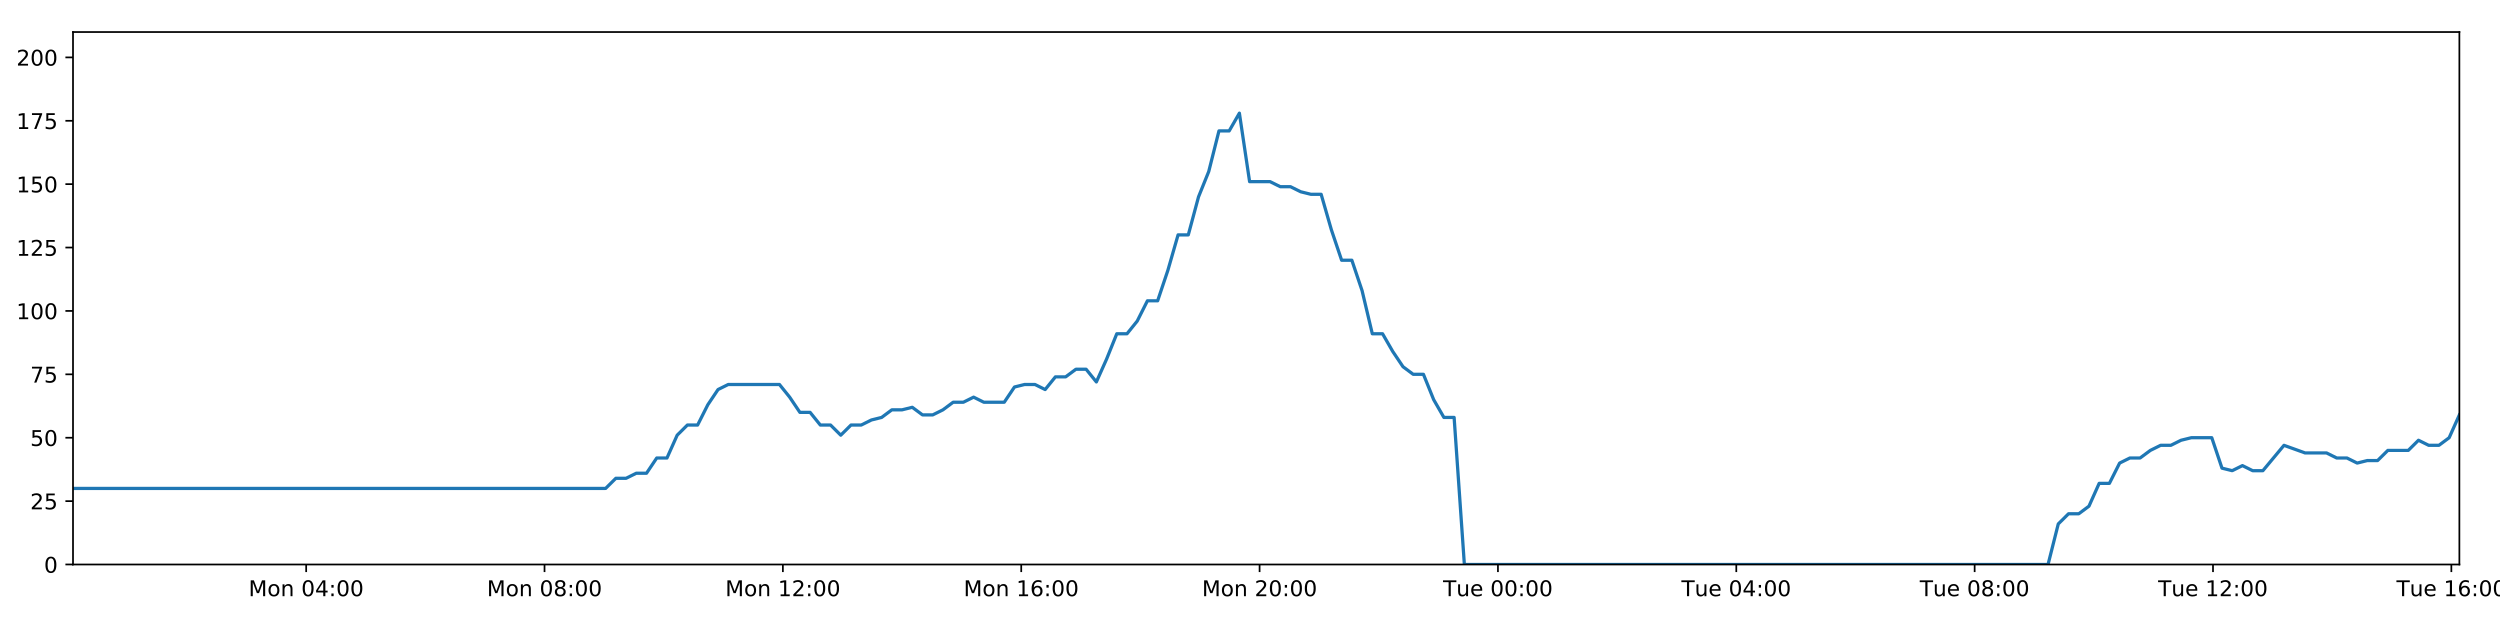
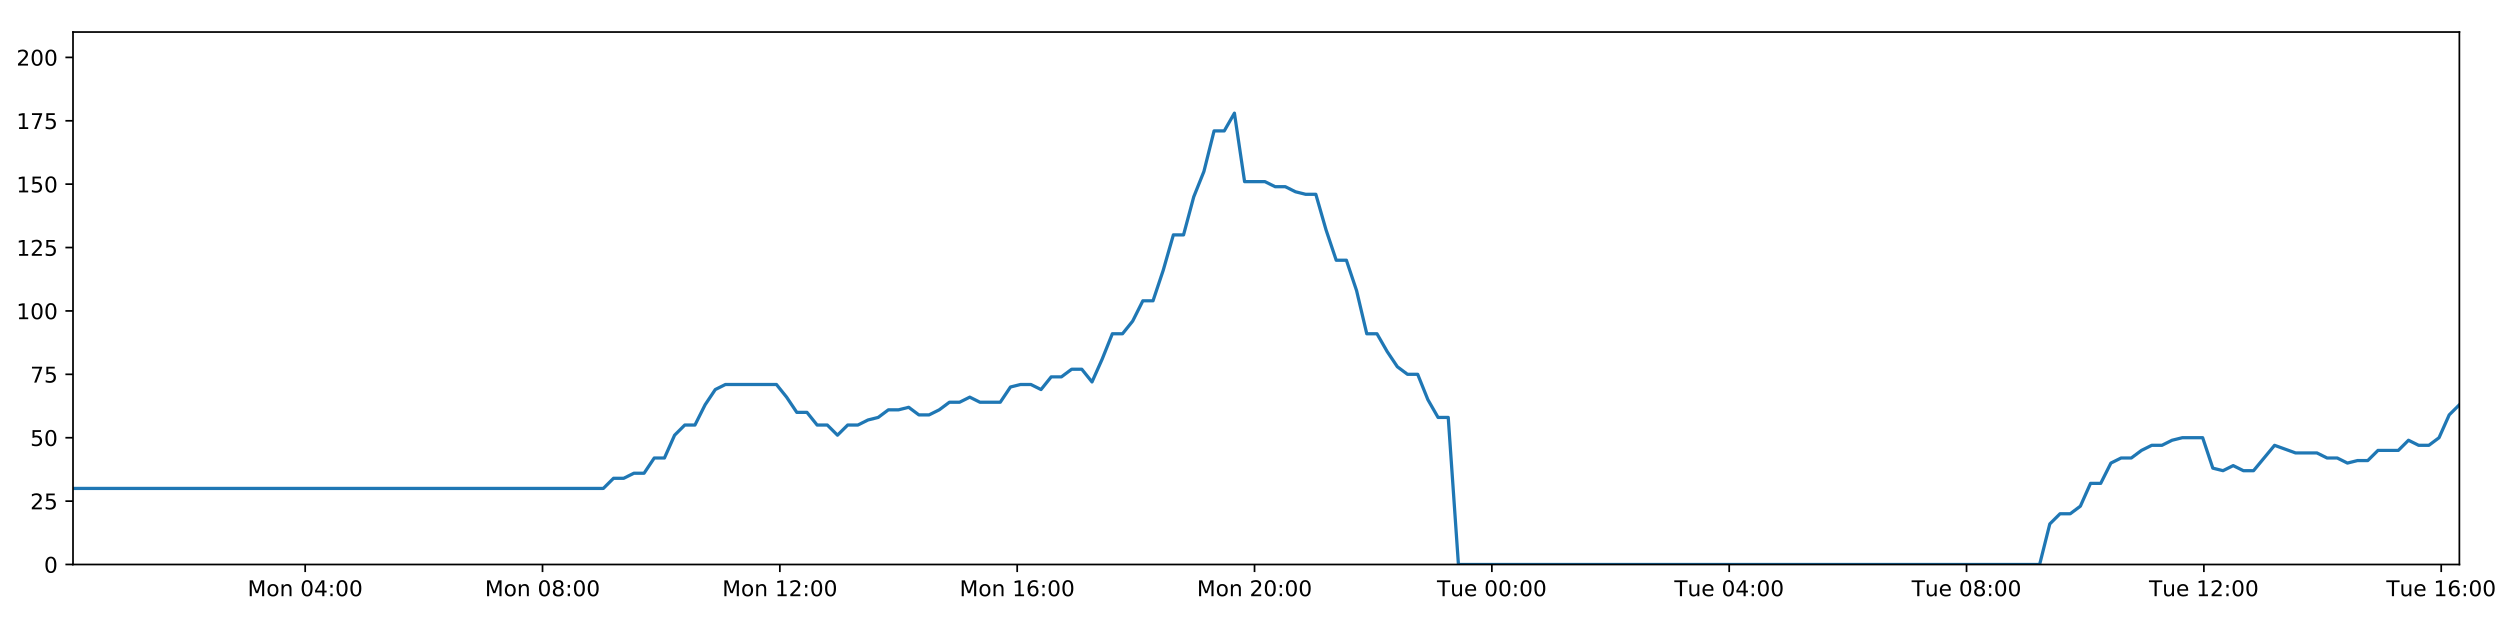
<svg xmlns="http://www.w3.org/2000/svg" xmlns:xlink="http://www.w3.org/1999/xlink" height="288pt" version="1.1" viewBox="0 0 1152 288" width="1152pt">
  <defs>
    <style type="text/css">
*{stroke-linecap:butt;stroke-linejoin:round;}
  </style>
  </defs>
  <g id="figure_1">
    <g id="patch_1">
      <path d="M 0 288  L 1152 288  L 1152 0  L 0 0  z " style="fill:#ffffff;" />
    </g>
    <g id="axes_1">
      <g id="patch_2">
        <path d="M 33.64 260.12  L 1133.28 260.12  L 1133.28 14.76  L 33.64 14.76  z " style="fill:#ffffff;" />
      </g>
      <g id="matplotlib.axis_1">
        <g id="xtick_1">
          <g id="line2d_1">
            <defs>
-               <path d="M 0 0  L 0 3.5  " id="md2a752f780" style="stroke:#000000;stroke-width:0.8;" />
-             </defs>
-             <g>
-               <use style="stroke:#000000;stroke-width:0.8;" x="141.084" xlink:href="#md2a752f780" y="260.12" />
+               <path d="M 0 0  L 0 3.5  " id="m90f36f5360" style="stroke:#000000;stroke-width:0.8;" />
+             </defs>
+             <g>
+               <use style="stroke:#000000;stroke-width:0.8;" x="140.626" xlink:href="#m90f36f5360" y="260.12" />
            </g>
          </g>
          <g id="text_1">
            <defs>
              <path d="M 9.812 72.906  L 24.516 72.906  L 43.109 23.297  L 61.812 72.906  L 76.516 72.906  L 76.516 0  L 66.891 0  L 66.891 64.016  L 48.094 14.016  L 38.188 14.016  L 19.391 64.016  L 19.391 0  L 9.812 0  z " id="DejaVuSans-77" />
              <path d="M 30.609 48.391  Q 23.391 48.391 19.188 42.75  Q 14.984 37.109 14.984 27.297  Q 14.984 17.484 19.156 11.844  Q 23.344 6.203 30.609 6.203  Q 37.797 6.203 41.984 11.859  Q 46.188 17.531 46.188 27.297  Q 46.188 37.016 41.984 42.703  Q 37.797 48.391 30.609 48.391  z M 30.609 56  Q 42.328 56 49.016 48.375  Q 55.719 40.766 55.719 27.297  Q 55.719 13.875 49.016 6.219  Q 42.328 -1.422 30.609 -1.422  Q 18.844 -1.422 12.172 6.219  Q 5.516 13.875 5.516 27.297  Q 5.516 40.766 12.172 48.375  Q 18.844 56 30.609 56  z " id="DejaVuSans-111" />
              <path d="M 54.891 33.016  L 54.891 0  L 45.906 0  L 45.906 32.719  Q 45.906 40.484 42.875 44.328  Q 39.844 48.188 33.797 48.188  Q 26.516 48.188 22.312 43.547  Q 18.109 38.922 18.109 30.906  L 18.109 0  L 9.078 0  L 9.078 54.688  L 18.109 54.688  L 18.109 46.188  Q 21.344 51.125 25.703 53.562  Q 30.078 56 35.797 56  Q 45.219 56 50.047 50.172  Q 54.891 44.344 54.891 33.016  z " id="DejaVuSans-110" />
              <path id="DejaVuSans-32" />
              <path d="M 31.781 66.406  Q 24.172 66.406 20.328 58.906  Q 16.5 51.422 16.5 36.375  Q 16.5 21.391 20.328 13.891  Q 24.172 6.391 31.781 6.391  Q 39.453 6.391 43.281 13.891  Q 47.125 21.391 47.125 36.375  Q 47.125 51.422 43.281 58.906  Q 39.453 66.406 31.781 66.406  z M 31.781 74.219  Q 44.047 74.219 50.516 64.516  Q 56.984 54.828 56.984 36.375  Q 56.984 17.969 50.516 8.266  Q 44.047 -1.422 31.781 -1.422  Q 19.531 -1.422 13.062 8.266  Q 6.594 17.969 6.594 36.375  Q 6.594 54.828 13.062 64.516  Q 19.531 74.219 31.781 74.219  z " id="DejaVuSans-48" />
              <path d="M 37.797 64.312  L 12.891 25.391  L 37.797 25.391  z M 35.203 72.906  L 47.609 72.906  L 47.609 25.391  L 58.016 25.391  L 58.016 17.188  L 47.609 17.188  L 47.609 0  L 37.797 0  L 37.797 17.188  L 4.891 17.188  L 4.891 26.703  z " id="DejaVuSans-52" />
              <path d="M 11.719 12.406  L 22.016 12.406  L 22.016 0  L 11.719 0  z M 11.719 51.703  L 22.016 51.703  L 22.016 39.312  L 11.719 39.312  z " id="DejaVuSans-58" />
            </defs>
-             <g transform="translate(114.5429 274.7184)scale(0.1 -0.1)">
+             <g transform="translate(114.0849 274.7184)scale(0.1 -0.1)">
              <use xlink:href="#DejaVuSans-77" />
              <use x="86.279" xlink:href="#DejaVuSans-111" />
              <use x="147.461" xlink:href="#DejaVuSans-110" />
              <use x="210.84" xlink:href="#DejaVuSans-32" />
              <use x="242.627" xlink:href="#DejaVuSans-48" />
              <use x="306.25" xlink:href="#DejaVuSans-52" />
              <use x="369.873" xlink:href="#DejaVuSans-58" />
              <use x="403.564" xlink:href="#DejaVuSans-48" />
              <use x="467.188" xlink:href="#DejaVuSans-48" />
            </g>
          </g>
        </g>
        <g id="xtick_2">
          <g id="line2d_2">
            <g>
-               <use style="stroke:#000000;stroke-width:0.8;" x="250.917" xlink:href="#md2a752f780" y="260.12" />
+               <use style="stroke:#000000;stroke-width:0.8;" x="249.991" xlink:href="#m90f36f5360" y="260.12" />
            </g>
          </g>
          <g id="text_2">
            <defs>
              <path d="M 31.781 34.625  Q 24.75 34.625 20.719 30.859  Q 16.703 27.094 16.703 20.516  Q 16.703 13.922 20.719 10.156  Q 24.75 6.391 31.781 6.391  Q 38.812 6.391 42.859 10.172  Q 46.922 13.969 46.922 20.516  Q 46.922 27.094 42.891 30.859  Q 38.875 34.625 31.781 34.625  z M 21.922 38.812  Q 15.578 40.375 12.031 44.719  Q 8.5 49.078 8.5 55.328  Q 8.5 64.062 14.719 69.141  Q 20.953 74.219 31.781 74.219  Q 42.672 74.219 48.875 69.141  Q 55.078 64.062 55.078 55.328  Q 55.078 49.078 51.531 44.719  Q 48 40.375 41.703 38.812  Q 48.828 37.156 52.797 32.312  Q 56.781 27.484 56.781 20.516  Q 56.781 9.906 50.312 4.234  Q 43.844 -1.422 31.781 -1.422  Q 19.734 -1.422 13.25 4.234  Q 6.781 9.906 6.781 20.516  Q 6.781 27.484 10.781 32.312  Q 14.797 37.156 21.922 38.812  z M 18.312 54.391  Q 18.312 48.734 21.844 45.562  Q 25.391 42.391 31.781 42.391  Q 38.141 42.391 41.719 45.562  Q 45.312 48.734 45.312 54.391  Q 45.312 60.062 41.719 63.234  Q 38.141 66.406 31.781 66.406  Q 25.391 66.406 21.844 63.234  Q 18.312 60.062 18.312 54.391  z " id="DejaVuSans-56" />
            </defs>
-             <g transform="translate(224.3763 274.7184)scale(0.1 -0.1)">
+             <g transform="translate(223.4501 274.7184)scale(0.1 -0.1)">
              <use xlink:href="#DejaVuSans-77" />
              <use x="86.279" xlink:href="#DejaVuSans-111" />
              <use x="147.461" xlink:href="#DejaVuSans-110" />
              <use x="210.84" xlink:href="#DejaVuSans-32" />
              <use x="242.627" xlink:href="#DejaVuSans-48" />
              <use x="306.25" xlink:href="#DejaVuSans-56" />
              <use x="369.873" xlink:href="#DejaVuSans-58" />
              <use x="403.564" xlink:href="#DejaVuSans-48" />
              <use x="467.188" xlink:href="#DejaVuSans-48" />
            </g>
          </g>
        </g>
        <g id="xtick_3">
          <g id="line2d_3">
            <g>
-               <use style="stroke:#000000;stroke-width:0.8;" x="360.75" xlink:href="#md2a752f780" y="260.12" />
+               <use style="stroke:#000000;stroke-width:0.8;" x="359.356" xlink:href="#m90f36f5360" y="260.12" />
            </g>
          </g>
          <g id="text_3">
            <defs>
              <path d="M 12.406 8.297  L 28.516 8.297  L 28.516 63.922  L 10.984 60.406  L 10.984 69.391  L 28.422 72.906  L 38.281 72.906  L 38.281 8.297  L 54.391 8.297  L 54.391 0  L 12.406 0  z " id="DejaVuSans-49" />
              <path d="M 19.188 8.297  L 53.609 8.297  L 53.609 0  L 7.328 0  L 7.328 8.297  Q 12.938 14.109 22.625 23.891  Q 32.328 33.688 34.812 36.531  Q 39.547 41.844 41.422 45.531  Q 43.312 49.219 43.312 52.781  Q 43.312 58.594 39.234 62.25  Q 35.156 65.922 28.609 65.922  Q 23.969 65.922 18.812 64.312  Q 13.672 62.703 7.812 59.422  L 7.812 69.391  Q 13.766 71.781 18.938 73  Q 24.125 74.219 28.422 74.219  Q 39.75 74.219 46.484 68.547  Q 53.219 62.891 53.219 53.422  Q 53.219 48.922 51.531 44.891  Q 49.859 40.875 45.406 35.406  Q 44.188 33.984 37.641 27.219  Q 31.109 20.453 19.188 8.297  z " id="DejaVuSans-50" />
            </defs>
-             <g transform="translate(334.2096 274.7184)scale(0.1 -0.1)">
+             <g transform="translate(332.8152 274.7184)scale(0.1 -0.1)">
              <use xlink:href="#DejaVuSans-77" />
              <use x="86.279" xlink:href="#DejaVuSans-111" />
              <use x="147.461" xlink:href="#DejaVuSans-110" />
              <use x="210.84" xlink:href="#DejaVuSans-32" />
              <use x="242.627" xlink:href="#DejaVuSans-49" />
              <use x="306.25" xlink:href="#DejaVuSans-50" />
              <use x="369.873" xlink:href="#DejaVuSans-58" />
              <use x="403.564" xlink:href="#DejaVuSans-48" />
              <use x="467.188" xlink:href="#DejaVuSans-48" />
            </g>
          </g>
        </g>
        <g id="xtick_4">
          <g id="line2d_4">
            <g>
-               <use style="stroke:#000000;stroke-width:0.8;" x="470.584" xlink:href="#md2a752f780" y="260.12" />
+               <use style="stroke:#000000;stroke-width:0.8;" x="468.721" xlink:href="#m90f36f5360" y="260.12" />
            </g>
          </g>
          <g id="text_4">
            <defs>
              <path d="M 33.016 40.375  Q 26.375 40.375 22.484 35.828  Q 18.609 31.297 18.609 23.391  Q 18.609 15.531 22.484 10.953  Q 26.375 6.391 33.016 6.391  Q 39.656 6.391 43.531 10.953  Q 47.406 15.531 47.406 23.391  Q 47.406 31.297 43.531 35.828  Q 39.656 40.375 33.016 40.375  z M 52.594 71.297  L 52.594 62.312  Q 48.875 64.062 45.094 64.984  Q 41.312 65.922 37.594 65.922  Q 27.828 65.922 22.672 59.328  Q 17.531 52.734 16.797 39.406  Q 19.672 43.656 24.016 45.922  Q 28.375 48.188 33.594 48.188  Q 44.578 48.188 50.953 41.516  Q 57.328 34.859 57.328 23.391  Q 57.328 12.156 50.688 5.359  Q 44.047 -1.422 33.016 -1.422  Q 20.359 -1.422 13.672 8.266  Q 6.984 17.969 6.984 36.375  Q 6.984 53.656 15.188 63.938  Q 23.391 74.219 37.203 74.219  Q 40.922 74.219 44.703 73.484  Q 48.484 72.75 52.594 71.297  z " id="DejaVuSans-54" />
            </defs>
-             <g transform="translate(444.0429 274.7184)scale(0.1 -0.1)">
+             <g transform="translate(442.1803 274.7184)scale(0.1 -0.1)">
              <use xlink:href="#DejaVuSans-77" />
              <use x="86.279" xlink:href="#DejaVuSans-111" />
              <use x="147.461" xlink:href="#DejaVuSans-110" />
              <use x="210.84" xlink:href="#DejaVuSans-32" />
              <use x="242.627" xlink:href="#DejaVuSans-49" />
              <use x="306.25" xlink:href="#DejaVuSans-54" />
              <use x="369.873" xlink:href="#DejaVuSans-58" />
              <use x="403.564" xlink:href="#DejaVuSans-48" />
              <use x="467.188" xlink:href="#DejaVuSans-48" />
            </g>
          </g>
        </g>
        <g id="xtick_5">
          <g id="line2d_5">
            <g>
-               <use style="stroke:#000000;stroke-width:0.8;" x="580.417" xlink:href="#md2a752f780" y="260.12" />
+               <use style="stroke:#000000;stroke-width:0.8;" x="578.086" xlink:href="#m90f36f5360" y="260.12" />
            </g>
          </g>
          <g id="text_5">
-             <g transform="translate(553.8762 274.7184)scale(0.1 -0.1)">
+             <g transform="translate(551.5454 274.7184)scale(0.1 -0.1)">
              <use xlink:href="#DejaVuSans-77" />
              <use x="86.279" xlink:href="#DejaVuSans-111" />
              <use x="147.461" xlink:href="#DejaVuSans-110" />
              <use x="210.84" xlink:href="#DejaVuSans-32" />
              <use x="242.627" xlink:href="#DejaVuSans-50" />
              <use x="306.25" xlink:href="#DejaVuSans-48" />
              <use x="369.873" xlink:href="#DejaVuSans-58" />
              <use x="403.564" xlink:href="#DejaVuSans-48" />
              <use x="467.188" xlink:href="#DejaVuSans-48" />
            </g>
          </g>
        </g>
        <g id="xtick_6">
          <g id="line2d_6">
            <g>
-               <use style="stroke:#000000;stroke-width:0.8;" x="690.25" xlink:href="#md2a752f780" y="260.12" />
+               <use style="stroke:#000000;stroke-width:0.8;" x="687.451" xlink:href="#m90f36f5360" y="260.12" />
            </g>
          </g>
          <g id="text_6">
            <defs>
              <path d="M -0.297 72.906  L 61.375 72.906  L 61.375 64.594  L 35.5 64.594  L 35.5 0  L 25.594 0  L 25.594 64.594  L -0.297 64.594  z " id="DejaVuSans-84" />
              <path d="M 8.5 21.578  L 8.5 54.688  L 17.484 54.688  L 17.484 21.922  Q 17.484 14.156 20.5 10.266  Q 23.531 6.391 29.594 6.391  Q 36.859 6.391 41.078 11.031  Q 45.312 15.672 45.312 23.688  L 45.312 54.688  L 54.297 54.688  L 54.297 0  L 45.312 0  L 45.312 8.406  Q 42.047 3.422 37.719 1  Q 33.406 -1.422 27.688 -1.422  Q 18.266 -1.422 13.375 4.438  Q 8.5 10.297 8.5 21.578  z M 31.109 56  z " id="DejaVuSans-117" />
              <path d="M 56.203 29.594  L 56.203 25.203  L 14.891 25.203  Q 15.484 15.922 20.484 11.062  Q 25.484 6.203 34.422 6.203  Q 39.594 6.203 44.453 7.469  Q 49.312 8.734 54.109 11.281  L 54.109 2.781  Q 49.266 0.734 44.188 -0.344  Q 39.109 -1.422 33.891 -1.422  Q 20.797 -1.422 13.156 6.188  Q 5.516 13.812 5.516 26.812  Q 5.516 40.234 12.766 48.109  Q 20.016 56 32.328 56  Q 43.359 56 49.781 48.891  Q 56.203 41.797 56.203 29.594  z M 47.219 32.234  Q 47.125 39.594 43.094 43.984  Q 39.062 48.391 32.422 48.391  Q 24.906 48.391 20.391 44.141  Q 15.875 39.891 15.188 32.172  z " id="DejaVuSans-101" />
            </defs>
-             <g transform="translate(664.9642 274.7184)scale(0.1 -0.1)">
+             <g transform="translate(662.1652 274.7184)scale(0.1 -0.1)">
              <use xlink:href="#DejaVuSans-84" />
              <use x="60.85" xlink:href="#DejaVuSans-117" />
              <use x="124.229" xlink:href="#DejaVuSans-101" />
              <use x="185.752" xlink:href="#DejaVuSans-32" />
              <use x="217.539" xlink:href="#DejaVuSans-48" />
              <use x="281.162" xlink:href="#DejaVuSans-48" />
              <use x="344.785" xlink:href="#DejaVuSans-58" />
              <use x="378.477" xlink:href="#DejaVuSans-48" />
              <use x="442.1" xlink:href="#DejaVuSans-48" />
            </g>
          </g>
        </g>
        <g id="xtick_7">
          <g id="line2d_7">
            <g>
-               <use style="stroke:#000000;stroke-width:0.8;" x="800.083" xlink:href="#md2a752f780" y="260.12" />
+               <use style="stroke:#000000;stroke-width:0.8;" x="796.816" xlink:href="#m90f36f5360" y="260.12" />
            </g>
          </g>
          <g id="text_7">
-             <g transform="translate(774.7975 274.7184)scale(0.1 -0.1)">
+             <g transform="translate(771.5304 274.7184)scale(0.1 -0.1)">
              <use xlink:href="#DejaVuSans-84" />
              <use x="60.85" xlink:href="#DejaVuSans-117" />
              <use x="124.229" xlink:href="#DejaVuSans-101" />
              <use x="185.752" xlink:href="#DejaVuSans-32" />
              <use x="217.539" xlink:href="#DejaVuSans-48" />
              <use x="281.162" xlink:href="#DejaVuSans-52" />
              <use x="344.785" xlink:href="#DejaVuSans-58" />
              <use x="378.477" xlink:href="#DejaVuSans-48" />
              <use x="442.1" xlink:href="#DejaVuSans-48" />
            </g>
          </g>
        </g>
        <g id="xtick_8">
          <g id="line2d_8">
            <g>
-               <use style="stroke:#000000;stroke-width:0.8;" x="909.917" xlink:href="#md2a752f780" y="260.12" />
+               <use style="stroke:#000000;stroke-width:0.8;" x="906.181" xlink:href="#m90f36f5360" y="260.12" />
            </g>
          </g>
          <g id="text_8">
-             <g transform="translate(884.6308 274.7184)scale(0.1 -0.1)">
+             <g transform="translate(880.8955 274.7184)scale(0.1 -0.1)">
              <use xlink:href="#DejaVuSans-84" />
              <use x="60.85" xlink:href="#DejaVuSans-117" />
              <use x="124.229" xlink:href="#DejaVuSans-101" />
              <use x="185.752" xlink:href="#DejaVuSans-32" />
              <use x="217.539" xlink:href="#DejaVuSans-48" />
              <use x="281.162" xlink:href="#DejaVuSans-56" />
              <use x="344.785" xlink:href="#DejaVuSans-58" />
              <use x="378.477" xlink:href="#DejaVuSans-48" />
              <use x="442.1" xlink:href="#DejaVuSans-48" />
            </g>
          </g>
        </g>
        <g id="xtick_9">
          <g id="line2d_9">
            <g>
-               <use style="stroke:#000000;stroke-width:0.8;" x="1019.75" xlink:href="#md2a752f780" y="260.12" />
+               <use style="stroke:#000000;stroke-width:0.8;" x="1015.547" xlink:href="#m90f36f5360" y="260.12" />
            </g>
          </g>
          <g id="text_9">
-             <g transform="translate(994.4641 274.7184)scale(0.1 -0.1)">
+             <g transform="translate(990.2606 274.7184)scale(0.1 -0.1)">
              <use xlink:href="#DejaVuSans-84" />
              <use x="60.85" xlink:href="#DejaVuSans-117" />
              <use x="124.229" xlink:href="#DejaVuSans-101" />
              <use x="185.752" xlink:href="#DejaVuSans-32" />
              <use x="217.539" xlink:href="#DejaVuSans-49" />
              <use x="281.162" xlink:href="#DejaVuSans-50" />
              <use x="344.785" xlink:href="#DejaVuSans-58" />
              <use x="378.477" xlink:href="#DejaVuSans-48" />
              <use x="442.1" xlink:href="#DejaVuSans-48" />
            </g>
          </g>
        </g>
        <g id="xtick_10">
          <g id="line2d_10">
            <g>
-               <use style="stroke:#000000;stroke-width:0.8;" x="1129.583" xlink:href="#md2a752f780" y="260.12" />
+               <use style="stroke:#000000;stroke-width:0.8;" x="1124.912" xlink:href="#m90f36f5360" y="260.12" />
            </g>
          </g>
          <g id="text_10">
-             <g transform="translate(1104.297 274.7184)scale(0.1 -0.1)">
+             <g transform="translate(1099.626 274.7184)scale(0.1 -0.1)">
              <use xlink:href="#DejaVuSans-84" />
              <use x="60.85" xlink:href="#DejaVuSans-117" />
              <use x="124.229" xlink:href="#DejaVuSans-101" />
              <use x="185.752" xlink:href="#DejaVuSans-32" />
              <use x="217.539" xlink:href="#DejaVuSans-49" />
              <use x="281.162" xlink:href="#DejaVuSans-54" />
              <use x="344.785" xlink:href="#DejaVuSans-58" />
              <use x="378.477" xlink:href="#DejaVuSans-48" />
              <use x="442.1" xlink:href="#DejaVuSans-48" />
            </g>
          </g>
        </g>
      </g>
      <g id="matplotlib.axis_2">
        <g id="ytick_1">
          <g id="line2d_11">
            <defs>
-               <path d="M 0 0  L -3.5 0  " id="m74c9cbffcf" style="stroke:#000000;stroke-width:0.8;" />
-             </defs>
-             <g>
-               <use style="stroke:#000000;stroke-width:0.8;" x="33.64" xlink:href="#m74c9cbffcf" y="260.12" />
+               <path d="M 0 0  L -3.5 0  " id="ma8b163209d" style="stroke:#000000;stroke-width:0.8;" />
+             </defs>
+             <g>
+               <use style="stroke:#000000;stroke-width:0.8;" x="33.64" xlink:href="#ma8b163209d" y="260.12" />
            </g>
          </g>
          <g id="text_11">
            <g transform="translate(20.2775 263.9192)scale(0.1 -0.1)">
              <use xlink:href="#DejaVuSans-48" />
            </g>
          </g>
        </g>
        <g id="ytick_2">
          <g id="line2d_12">
            <g>
-               <use style="stroke:#000000;stroke-width:0.8;" x="33.64" xlink:href="#m74c9cbffcf" y="230.91" />
+               <use style="stroke:#000000;stroke-width:0.8;" x="33.64" xlink:href="#ma8b163209d" y="230.91" />
            </g>
          </g>
          <g id="text_12">
            <defs>
              <path d="M 10.797 72.906  L 49.516 72.906  L 49.516 64.594  L 19.828 64.594  L 19.828 46.734  Q 21.969 47.469 24.109 47.828  Q 26.266 48.188 28.422 48.188  Q 40.625 48.188 47.75 41.5  Q 54.891 34.812 54.891 23.391  Q 54.891 11.625 47.562 5.094  Q 40.234 -1.422 26.906 -1.422  Q 22.312 -1.422 17.547 -0.641  Q 12.797 0.141 7.719 1.703  L 7.719 11.625  Q 12.109 9.234 16.797 8.062  Q 21.484 6.891 26.703 6.891  Q 35.156 6.891 40.078 11.328  Q 45.016 15.766 45.016 23.391  Q 45.016 31 40.078 35.438  Q 35.156 39.891 26.703 39.891  Q 22.75 39.891 18.812 39.016  Q 14.891 38.141 10.797 36.281  z " id="DejaVuSans-53" />
            </defs>
            <g transform="translate(13.915 234.7097)scale(0.1 -0.1)">
              <use xlink:href="#DejaVuSans-50" />
              <use x="63.623" xlink:href="#DejaVuSans-53" />
            </g>
          </g>
        </g>
        <g id="ytick_3">
          <g id="line2d_13">
            <g>
-               <use style="stroke:#000000;stroke-width:0.8;" x="33.64" xlink:href="#m74c9cbffcf" y="201.701" />
+               <use style="stroke:#000000;stroke-width:0.8;" x="33.64" xlink:href="#ma8b163209d" y="201.701" />
            </g>
          </g>
          <g id="text_13">
            <g transform="translate(13.915 205.5002)scale(0.1 -0.1)">
              <use xlink:href="#DejaVuSans-53" />
              <use x="63.623" xlink:href="#DejaVuSans-48" />
            </g>
          </g>
        </g>
        <g id="ytick_4">
          <g id="line2d_14">
            <g>
-               <use style="stroke:#000000;stroke-width:0.8;" x="33.64" xlink:href="#m74c9cbffcf" y="172.491" />
+               <use style="stroke:#000000;stroke-width:0.8;" x="33.64" xlink:href="#ma8b163209d" y="172.491" />
            </g>
          </g>
          <g id="text_14">
            <defs>
              <path d="M 8.203 72.906  L 55.078 72.906  L 55.078 68.703  L 28.609 0  L 18.312 0  L 43.219 64.594  L 8.203 64.594  z " id="DejaVuSans-55" />
            </defs>
            <g transform="translate(13.915 176.2906)scale(0.1 -0.1)">
              <use xlink:href="#DejaVuSans-55" />
              <use x="63.623" xlink:href="#DejaVuSans-53" />
            </g>
          </g>
        </g>
        <g id="ytick_5">
          <g id="line2d_15">
            <g>
-               <use style="stroke:#000000;stroke-width:0.8;" x="33.64" xlink:href="#m74c9cbffcf" y="143.282" />
+               <use style="stroke:#000000;stroke-width:0.8;" x="33.64" xlink:href="#ma8b163209d" y="143.282" />
            </g>
          </g>
          <g id="text_15">
            <g transform="translate(7.5525 147.0811)scale(0.1 -0.1)">
              <use xlink:href="#DejaVuSans-49" />
              <use x="63.623" xlink:href="#DejaVuSans-48" />
              <use x="127.246" xlink:href="#DejaVuSans-48" />
            </g>
          </g>
        </g>
        <g id="ytick_6">
          <g id="line2d_16">
            <g>
-               <use style="stroke:#000000;stroke-width:0.8;" x="33.64" xlink:href="#m74c9cbffcf" y="114.072" />
+               <use style="stroke:#000000;stroke-width:0.8;" x="33.64" xlink:href="#ma8b163209d" y="114.072" />
            </g>
          </g>
          <g id="text_16">
            <g transform="translate(7.5525 117.8716)scale(0.1 -0.1)">
              <use xlink:href="#DejaVuSans-49" />
              <use x="63.623" xlink:href="#DejaVuSans-50" />
              <use x="127.246" xlink:href="#DejaVuSans-53" />
            </g>
          </g>
        </g>
        <g id="ytick_7">
          <g id="line2d_17">
            <g>
-               <use style="stroke:#000000;stroke-width:0.8;" x="33.64" xlink:href="#m74c9cbffcf" y="84.863" />
+               <use style="stroke:#000000;stroke-width:0.8;" x="33.64" xlink:href="#ma8b163209d" y="84.863" />
            </g>
          </g>
          <g id="text_17">
            <g transform="translate(7.5525 88.66208)scale(0.1 -0.1)">
              <use xlink:href="#DejaVuSans-49" />
              <use x="63.623" xlink:href="#DejaVuSans-53" />
              <use x="127.246" xlink:href="#DejaVuSans-48" />
            </g>
          </g>
        </g>
        <g id="ytick_8">
          <g id="line2d_18">
            <g>
-               <use style="stroke:#000000;stroke-width:0.8;" x="33.64" xlink:href="#m74c9cbffcf" y="55.653" />
+               <use style="stroke:#000000;stroke-width:0.8;" x="33.64" xlink:href="#ma8b163209d" y="55.653" />
            </g>
          </g>
          <g id="text_18">
            <g transform="translate(7.5525 59.45255)scale(0.1 -0.1)">
              <use xlink:href="#DejaVuSans-49" />
              <use x="63.623" xlink:href="#DejaVuSans-55" />
              <use x="127.246" xlink:href="#DejaVuSans-53" />
            </g>
          </g>
        </g>
        <g id="ytick_9">
          <g id="line2d_19">
            <g>
-               <use style="stroke:#000000;stroke-width:0.8;" x="33.64" xlink:href="#m74c9cbffcf" y="26.444" />
+               <use style="stroke:#000000;stroke-width:0.8;" x="33.64" xlink:href="#ma8b163209d" y="26.444" />
            </g>
          </g>
          <g id="text_19">
            <g transform="translate(7.5525 30.24303)scale(0.1 -0.1)">
              <use xlink:href="#DejaVuSans-50" />
              <use x="63.623" xlink:href="#DejaVuSans-48" />
              <use x="127.246" xlink:href="#DejaVuSans-48" />
            </g>
          </g>
        </g>
      </g>
      <g id="line2d_20">
-         <path clip-path="url(#p5459998315)" d="M 33.64 225.069  L 279.061 225.069  L 283.782 220.395  L 288.498 220.395  L 293.211 218.058  L 297.916 218.058  L 302.621 211.048  L 307.335 211.048  L 312.042 200.533  L 316.746 195.859  L 321.456 195.859  L 326.164 186.512  L 330.869 179.502  L 335.585 177.165  L 359.166 177.165  L 363.875 183.007  L 368.592 190.017  L 373.297 190.017  L 378.001 195.859  L 382.715 195.859  L 387.422 200.533  L 392.133 195.859  L 396.847 195.859  L 401.554 193.522  L 406.259 192.354  L 410.964 188.849  L 415.67 188.849  L 420.379 187.68  L 425.092 191.186  L 429.797 191.186  L 434.513 188.849  L 439.219 185.344  L 443.924 185.344  L 448.639 183.007  L 453.345 185.344  L 462.756 185.344  L 467.47 178.333  L 472.179 177.165  L 476.895 177.165  L 481.609 179.502  L 486.325 173.66  L 491.047 173.66  L 495.764 170.155  L 500.491 170.155  L 505.206 175.997  L 509.911 165.481  L 514.617 153.797  L 519.322 153.797  L 524.027 147.955  L 528.734 138.608  L 533.44 138.608  L 538.148 124.588  L 542.859 108.23  L 547.565 108.23  L 552.282 90.705  L 556.991 79.021  L 561.695 60.327  L 566.404 60.327  L 571.11 52.148  L 575.814 83.694  L 585.232 83.694  L 589.947 86.031  L 594.654 86.031  L 599.37 88.368  L 604.08 89.536  L 608.786 89.536  L 613.499 105.894  L 618.223 119.914  L 622.932 119.914  L 627.646 133.935  L 632.361 153.797  L 637.079 153.797  L 641.788 161.976  L 646.502 168.986  L 651.208 172.491  L 655.924 172.491  L 660.642 184.175  L 665.349 192.354  L 670.056 192.354  L 674.778 260.12  L 943.739 260.12  L 948.453 241.426  L 953.168 236.752  L 957.883 236.752  L 962.592 233.247  L 967.299 222.732  L 972.012 222.732  L 976.724 213.385  L 981.44 211.048  L 986.157 211.048  L 990.885 207.543  L 995.606 205.206  L 1000.322 205.206  L 1005.027 202.869  L 1009.752 201.701  L 1019.186 201.701  L 1023.89 215.722  L 1028.601 216.89  L 1033.318 214.553  L 1038.025 216.89  L 1042.734 216.89  L 1052.46 205.206  L 1062.179 208.711  L 1072.063 208.711  L 1076.767 211.048  L 1081.477 211.048  L 1086.184 213.385  L 1090.889 212.216  L 1095.603 212.216  L 1100.318 207.543  L 1109.734 207.543  L 1114.44 202.869  L 1119.157 205.206  L 1123.863 205.206  L 1128.572 201.701  L 1133.28 191.186  L 1133.28 191.186  " style="fill:none;stroke:#1f77b4;stroke-linecap:square;stroke-width:1.5;" />
+         <path clip-path="url(#p0ccf40c70b)" d="M 33.64 225.069  L 278.015 225.069  L 282.715 220.395  L 287.411 220.395  L 292.105 218.058  L 296.79 218.058  L 301.474 211.048  L 306.169 211.048  L 310.855 200.533  L 315.54 195.859  L 320.229 195.859  L 324.917 186.512  L 329.602 179.502  L 334.298 177.165  L 357.778 177.165  L 362.467 183.007  L 367.164 190.017  L 371.849 190.017  L 376.533 195.859  L 381.227 195.859  L 385.914 200.533  L 390.605 195.859  L 395.298 195.859  L 399.985 193.522  L 404.671 192.354  L 409.356 188.849  L 414.041 188.849  L 418.731 187.68  L 423.423 191.186  L 428.108 191.186  L 432.804 188.849  L 437.49 185.344  L 442.175 185.344  L 446.87 183.007  L 451.556 185.344  L 460.926 185.344  L 465.621 178.333  L 470.31 177.165  L 475.005 177.165  L 479.7 179.502  L 484.395 173.66  L 489.097 173.66  L 493.794 170.155  L 498.501 170.155  L 503.196 175.997  L 507.881 165.481  L 512.567 153.797  L 517.251 153.797  L 521.937 147.955  L 526.624 138.608  L 531.309 138.608  L 535.997 124.588  L 540.689 108.23  L 545.374 108.23  L 550.072 90.705  L 554.76 79.021  L 559.444 60.327  L 564.133 60.327  L 568.819 52.148  L 573.503 83.694  L 582.88 83.694  L 587.576 86.031  L 592.263 86.031  L 596.959 88.368  L 601.648 89.536  L 606.334 89.536  L 611.027 105.894  L 615.731 119.914  L 620.42 119.914  L 625.113 133.935  L 629.809 153.797  L 634.507 153.797  L 639.196 161.976  L 643.889 168.986  L 648.576 172.491  L 653.272 172.491  L 657.969 184.175  L 662.657 192.354  L 667.343 192.354  L 672.045 260.12  L 939.86 260.12  L 944.553 241.426  L 949.248 236.752  L 953.943 236.752  L 958.632 233.247  L 963.319 222.732  L 968.012 222.732  L 972.704 213.385  L 977.4 211.048  L 982.097 211.048  L 986.804 207.543  L 991.506 205.206  L 996.202 205.206  L 1000.886 202.869  L 1005.591 201.701  L 1014.985 201.701  L 1019.669 215.722  L 1024.36 216.89  L 1029.057 214.553  L 1033.744 216.89  L 1038.433 216.89  L 1048.117 205.206  L 1057.795 208.711  L 1067.636 208.711  L 1072.32 211.048  L 1077.011 211.048  L 1081.697 213.385  L 1086.382 212.216  L 1091.077 212.216  L 1095.771 207.543  L 1105.147 207.543  L 1109.833 202.869  L 1114.53 205.206  L 1119.216 205.206  L 1123.905 201.701  L 1128.593 191.186  L 1133.28 186.512  L 1133.28 186.512  " style="fill:none;stroke:#1f77b4;stroke-linecap:square;stroke-width:1.5;" />
      </g>
      <g id="patch_3">
        <path d="M 33.64 260.12  L 33.64 14.76  " style="fill:none;stroke:#000000;stroke-linecap:square;stroke-linejoin:miter;stroke-width:0.8;" />
      </g>
      <g id="patch_4">
        <path d="M 1133.28 260.12  L 1133.28 14.76  " style="fill:none;stroke:#000000;stroke-linecap:square;stroke-linejoin:miter;stroke-width:0.8;" />
      </g>
      <g id="patch_5">
        <path d="M 33.64 260.12  L 1133.28 260.12  " style="fill:none;stroke:#000000;stroke-linecap:square;stroke-linejoin:miter;stroke-width:0.8;" />
      </g>
      <g id="patch_6">
        <path d="M 33.64 14.76  L 1133.28 14.76  " style="fill:none;stroke:#000000;stroke-linecap:square;stroke-linejoin:miter;stroke-width:0.8;" />
      </g>
    </g>
  </g>
  <defs>
-     <clipPath id="p5459998315">
+     <clipPath id="p0ccf40c70b">
      <rect height="245.36" width="1099.64" x="33.64" y="14.76" />
    </clipPath>
  </defs>
</svg>
